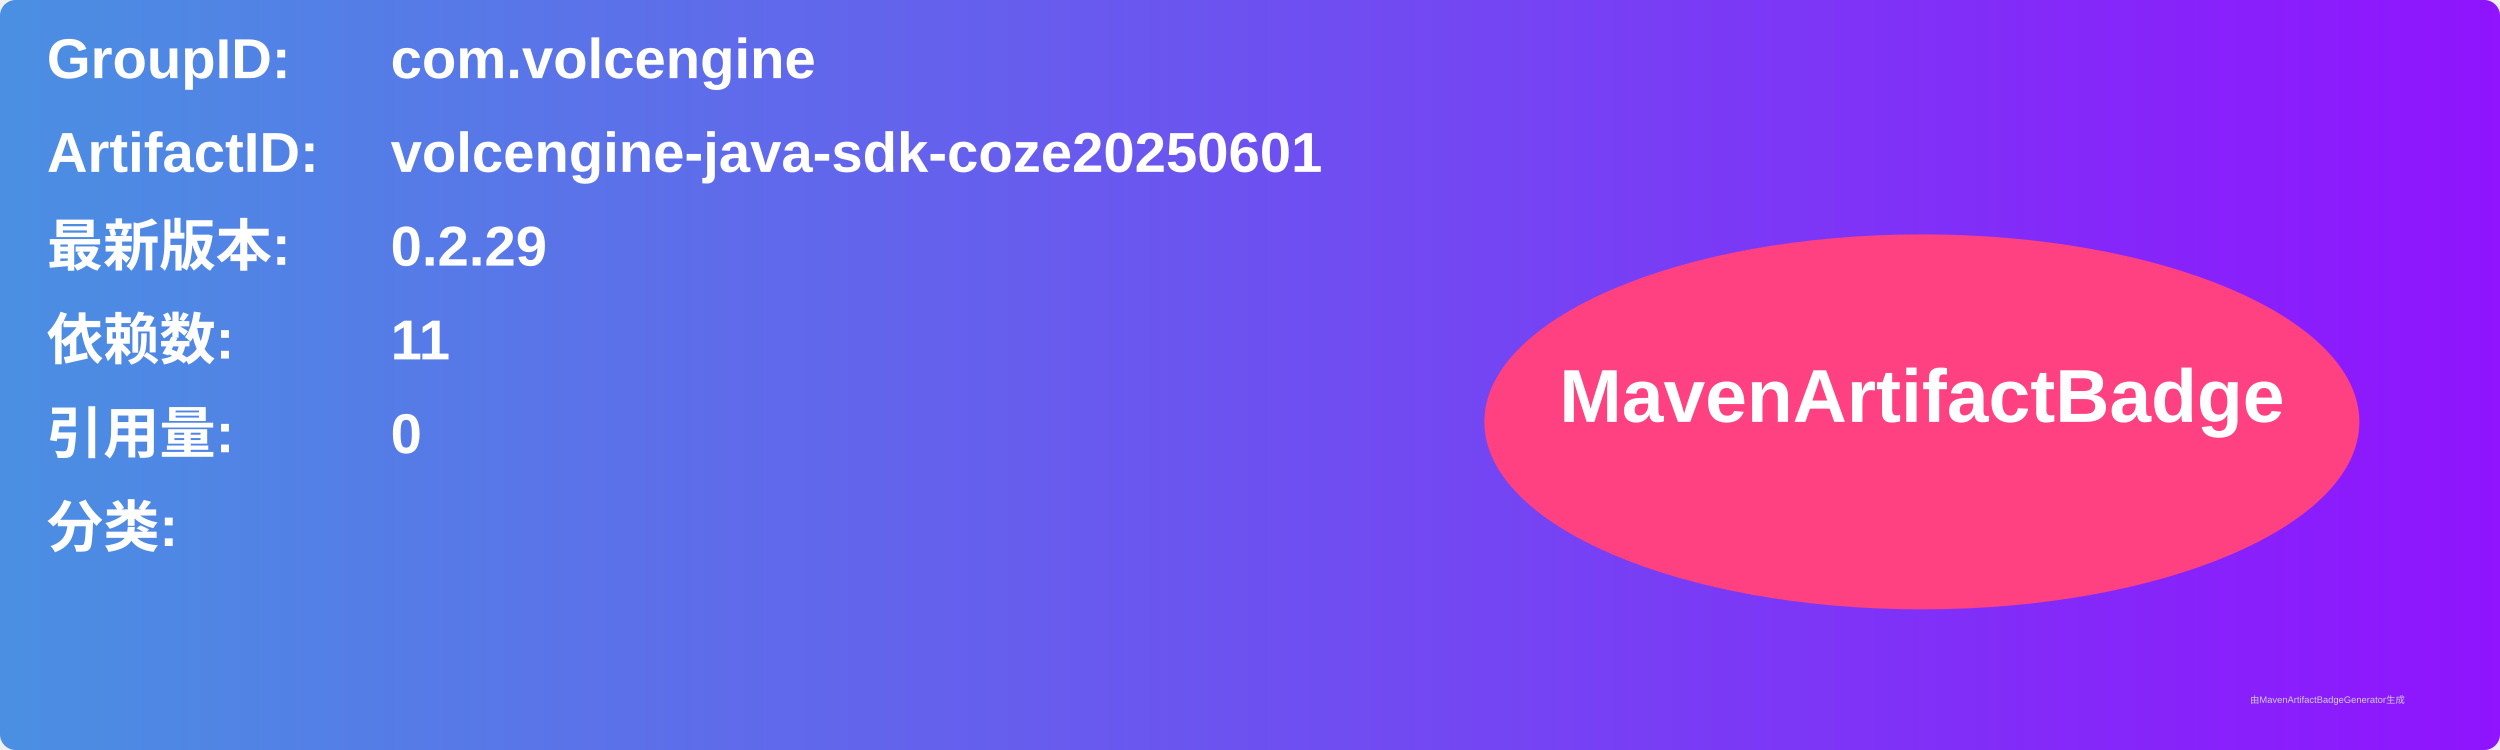
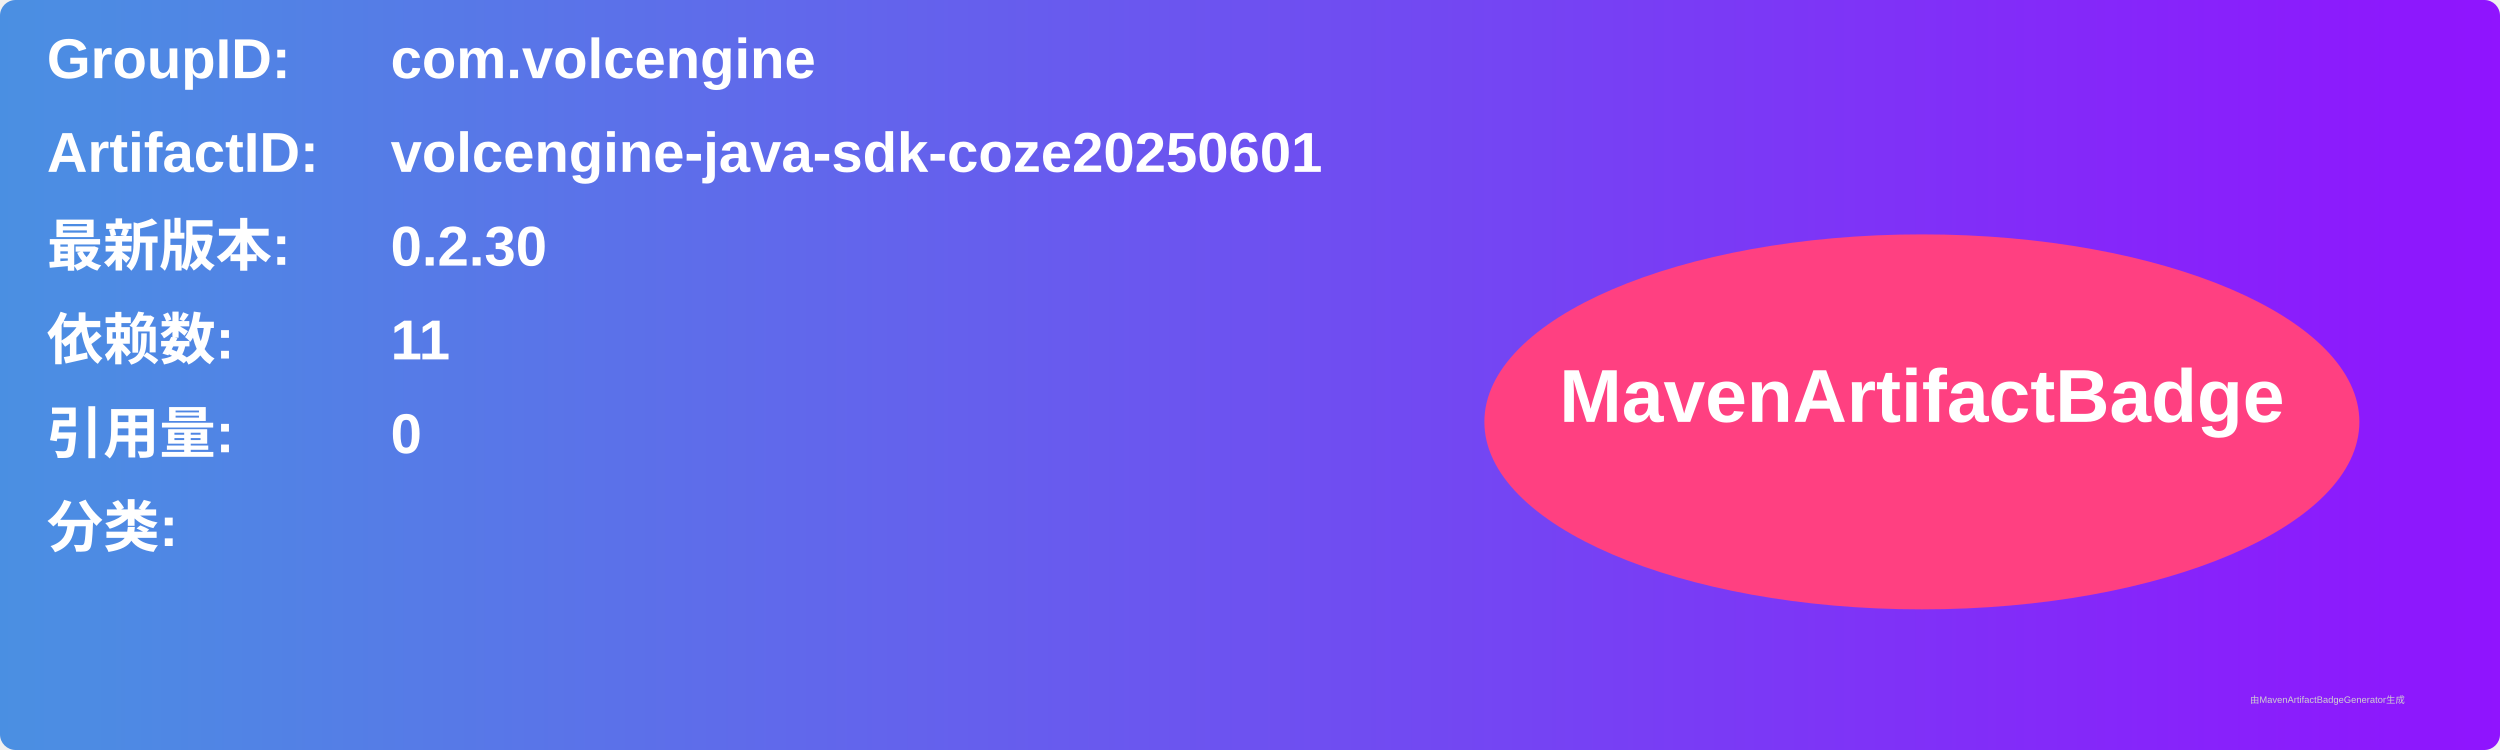
<svg xmlns="http://www.w3.org/2000/svg" width="800" height="240" viewBox="0 0 800 240">
  <linearGradient id="grad" x1="0%" y1="0%" x2="100%" y2="0%">
    <stop offset="0%" stop-color="#4a90e2" />
    <stop offset="100%" stop-color="#9013fe" />
  </linearGradient>
  <rect width="100%" height="100%" rx="5" ry="5" fill="url(#grad)" />
  <g transform="translate(15, 15)">
    <text x="0" y="10" font-family="Arial" font-size="18" fill="white" font-weight="bold" width="260">GroupID:</text>
    <text x="110" y="10" font-family="Arial" font-size="18" fill="white" font-weight="bold" width="460">com.volcengine</text>
    <text x="0" y="40" font-family="Arial" font-size="18" fill="white" font-weight="bold" width="260">ArtifactID:</text>
    <text x="110" y="40" font-family="Arial" font-size="18" fill="white" font-weight="bold" width="460">volcengine-java-sdk-coze20250601</text>
    <text x="0" y="70" font-family="Arial" font-size="18" fill="white" font-weight="bold">最新版本:</text>
    <text x="110" y="70" font-family="Arial" font-size="18" fill="white" font-weight="bold">
-       <tspan font-weight="bold">0.2.29</tspan>
+       <tspan font-weight="bold">0.2.30</tspan>
    </text>
    <text x="0" y="100" font-family="Arial" font-size="18" fill="white" font-weight="bold">依赖数: </text>
    <text x="110" y="100" font-family="Arial" font-size="18" fill="white">
      <tspan font-weight="bold">11</tspan>
    </text>
    <text x="0" y="130" font-family="Arial" font-size="18" fill="white" font-weight="bold">引用量: </text>
    <text x="110" y="130" font-family="Arial" font-size="18" fill="white">
      <tspan font-weight="bold">0</tspan>
    </text>
    <text x="0" y="160" font-family="Arial" font-size="18" fill="white" font-weight="bold">分类:</text>
    <text x="10" y="190" font-family="Arial" font-size="10" fill="white">
      <tspan font-weight="bold" />
    </text>
    <ellipse cx="600" cy="120" rx="140" ry="60" fill="#ff4081" />
    <text x="600" y="120" text-anchor="middle" font-family="Arial" font-size="24" fill="white" font-weight="bold">MavenArtifactBadge</text>
  </g>
  <text x="720" y="225" font-family="Arial" font-size="3" fill="#d0d0d0">由MavenArtifactBadgeGenerator生成</text>
</svg>
